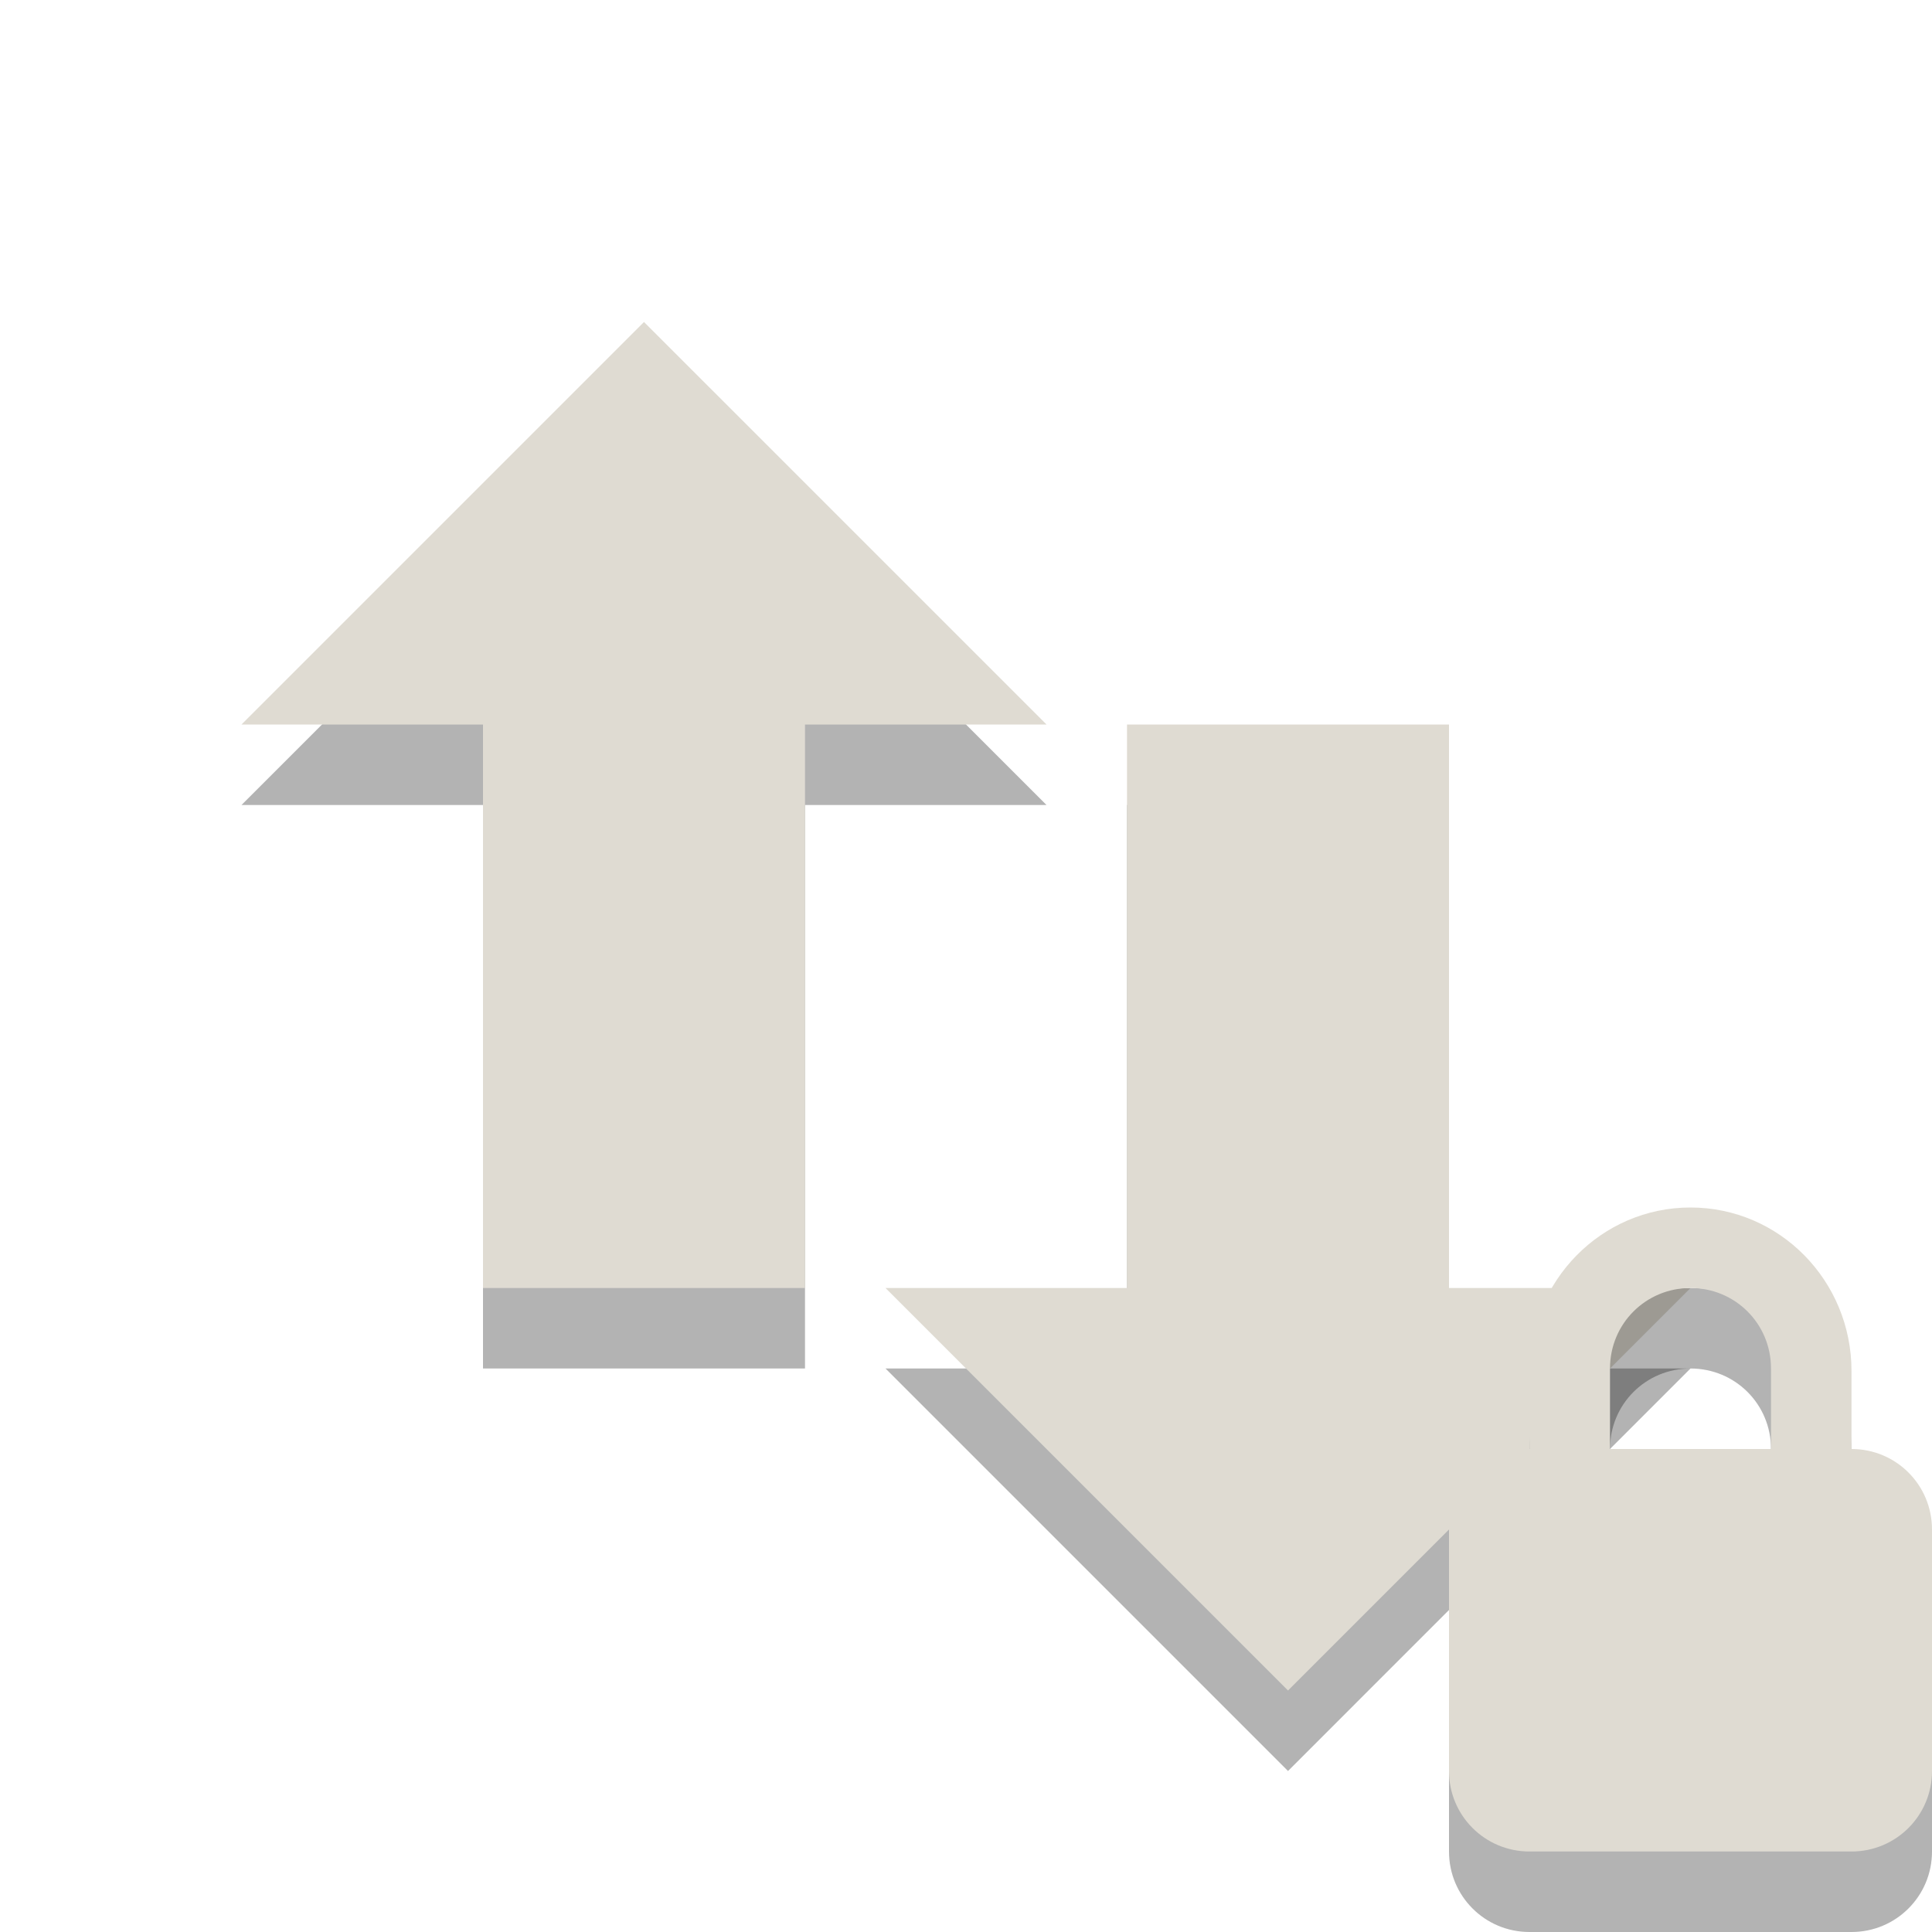
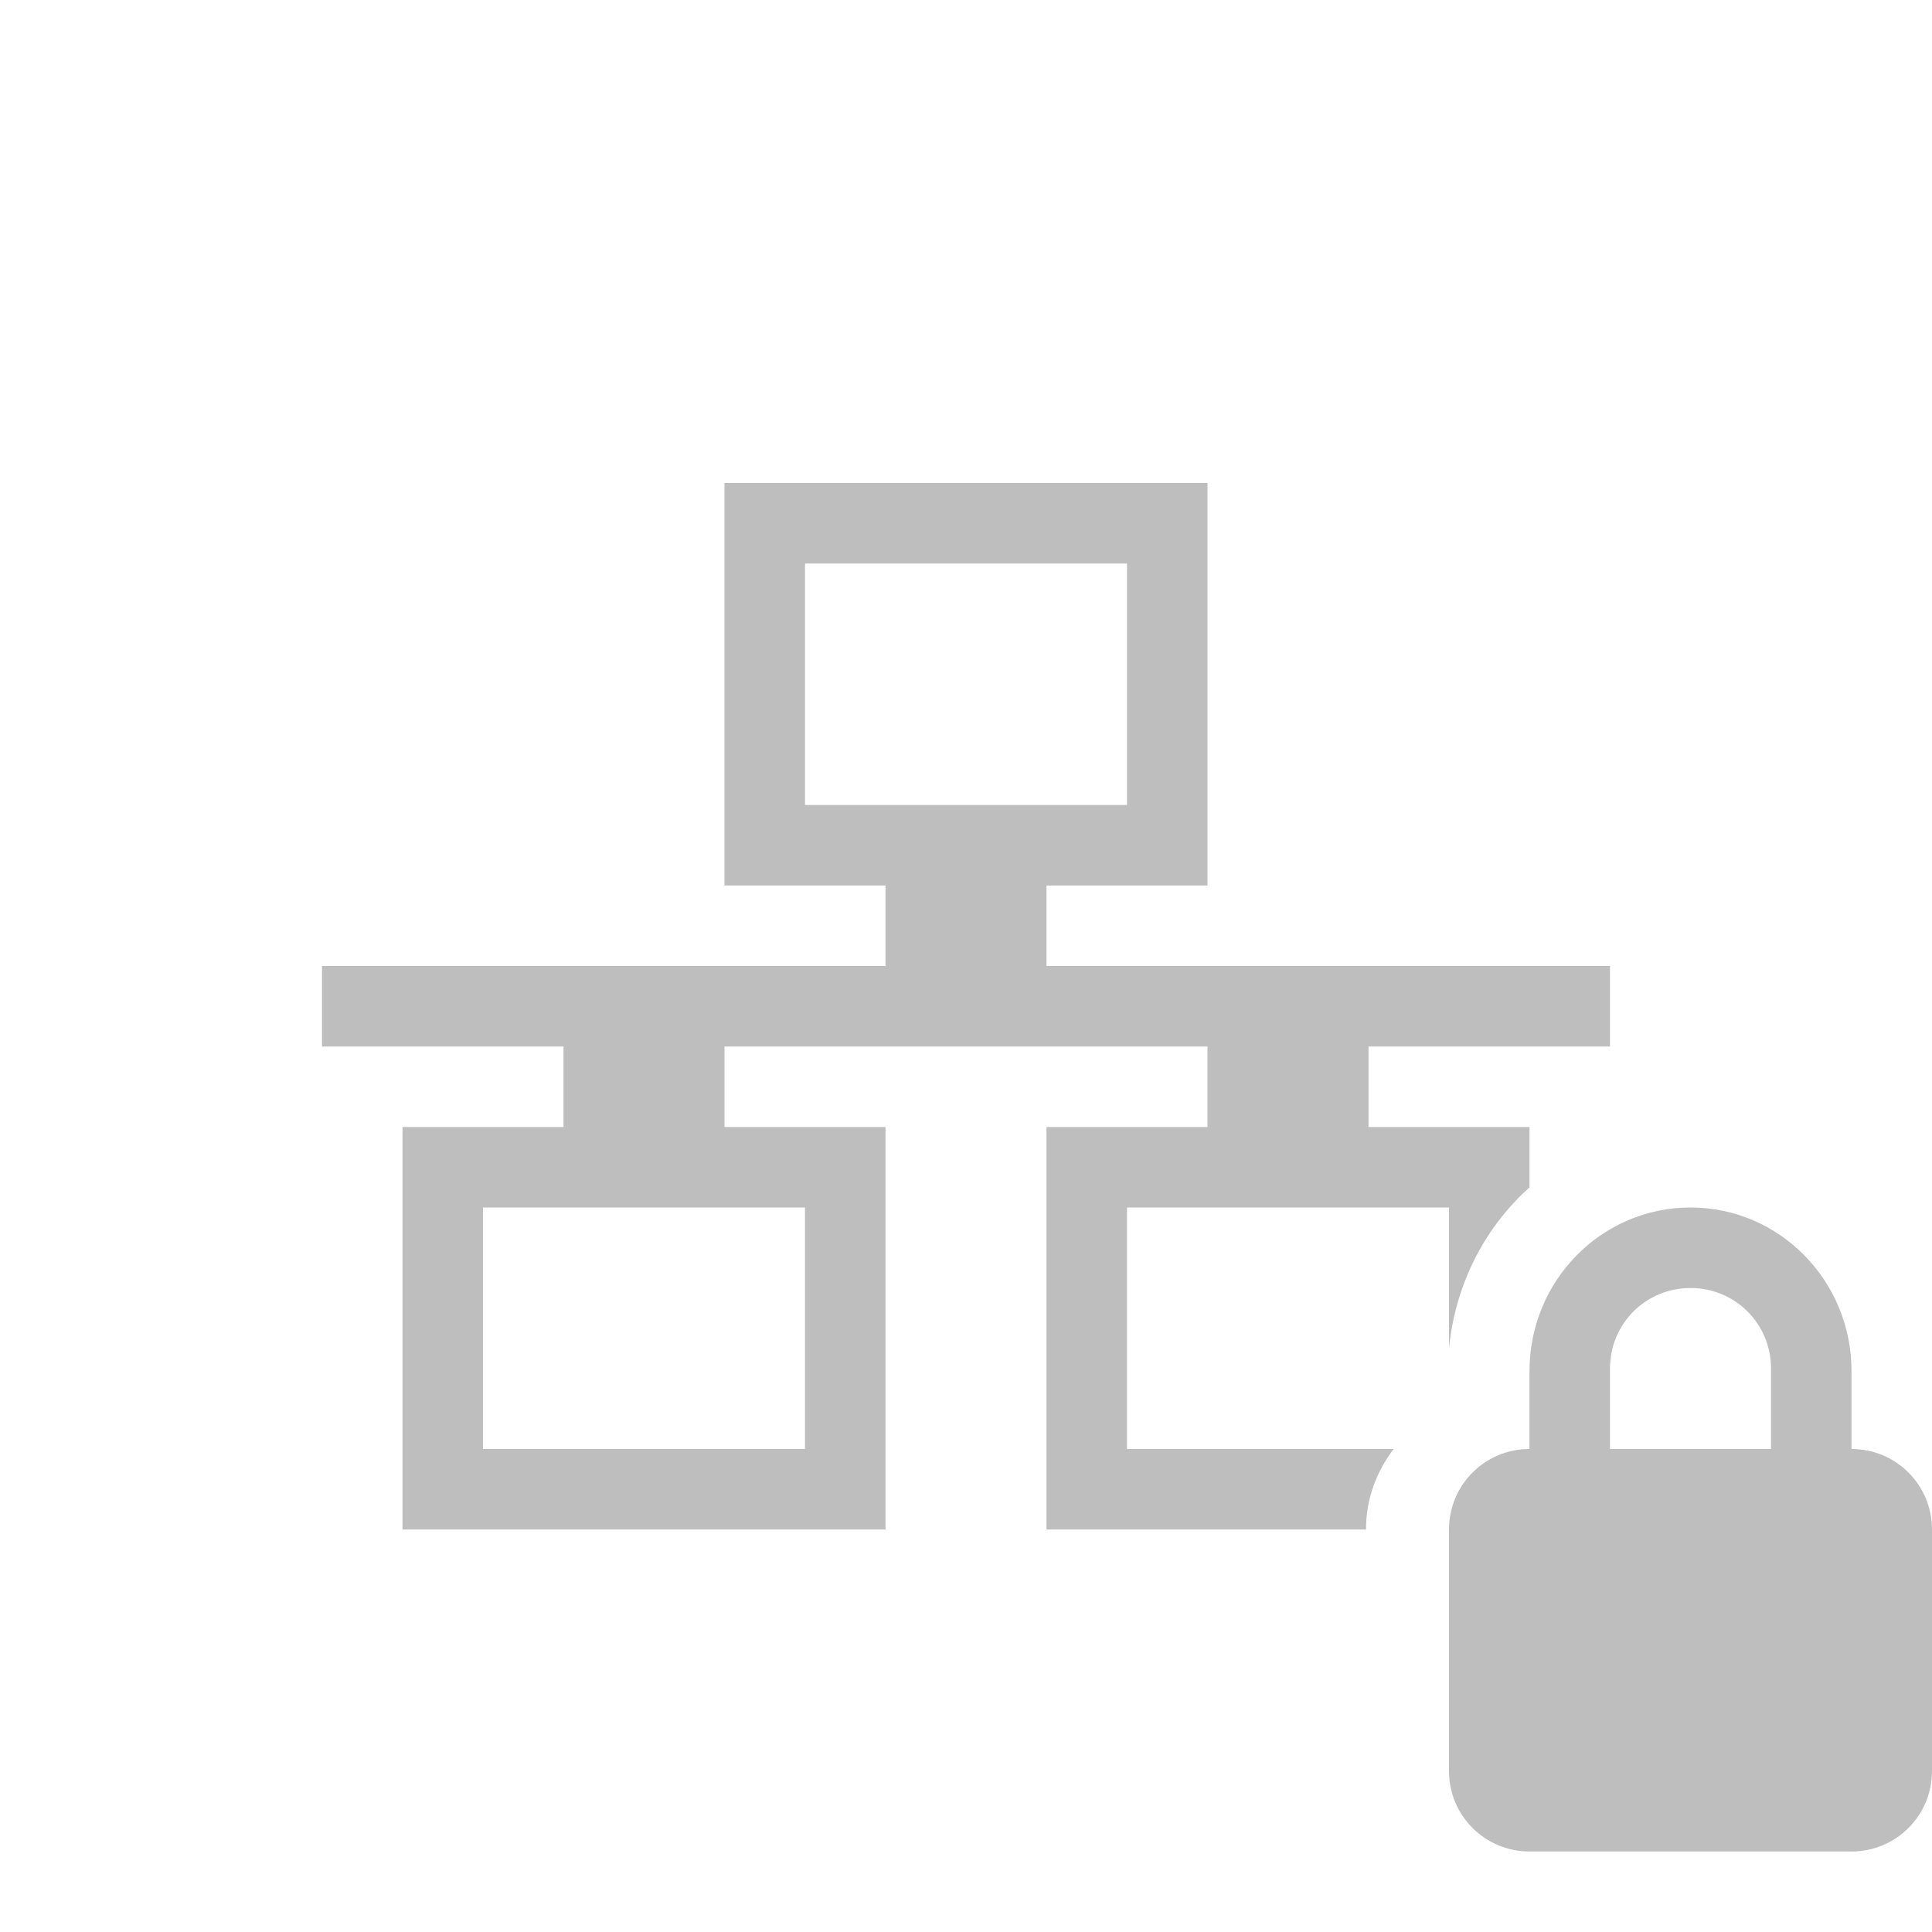
- <svg xmlns="http://www.w3.org/2000/svg" id="svg3200" height="24" width="24" version="1.0">
-   <path id="path4348-1-9" style="opacity:.3;fill-rule:evenodd" d="m21 17-5 5-5-5h3v-7h4v7h3zm-8-7-5-5-5 5h3v7h4v-7h3z" />
-   <path id="path4348-1" style="fill-rule:evenodd;fill:#dfdbd2" d="m21 16-5 5-5-5h3v-7h4v7h3zm-8-7-5-5-5 5h3v7h4v-7h3z" />
-   <g id="svg3215">
-     <path id="path2441" style="opacity:.3" d="m21 16c-1.108 0-2 0.911-2 2.031v0.969c-0.554 0-1 0.446-1 1v3c0 0.554 0.446 1 1 1h4c0.554 0 1-0.446 1-1v-3c0-0.554-0.446-1-1-1v-0.969c0-1.12-0.892-2.031-2-2.031zm0 1c0.554 0 1 0.442 1 1v1h-2v-1c0-0.558 0.446-1 1-1z" />
-     <path id="rect2822" style="fill:#dfdbd2" d="m21 15c-1.108 0-2 0.911-2 2.031v0.969c-0.554 0-1 0.446-1 1v3c0 0.554 0.446 1 1 1h4c0.554 0 1-0.446 1-1v-3c0-0.554-0.446-1-1-1v-0.969c0-1.12-0.892-2.031-2-2.031zm0 1c0.554 0 1 0.442 1 1v1h-2v-1c0-0.558 0.446-1 1-1z" />
-   </g>
+ <svg xmlns="http://www.w3.org/2000/svg" version="1.0" width="24" height="24" id="svg4073">
+   <defs id="defs4075" />
+   <path style="color:#000000;fill:#bebebe;fill-opacity:1;fill-rule:nonzero;stroke:none;stroke-width:1;marker:none;visibility:visible;display:inline;overflow:visible;enable-background:accumulate" d="M 9 6 L 9 11 L 11 11 L 11 12 L 4 12 L 4 13 L 7 13 L 7 14 L 5 14 L 5 19 L 11 19 L 11 14 L 9 14 L 9 13 L 15 13 L 15 14 L 13 14 L 13 19 L 16.969 19 C 16.969 18.614 17.101 18.281 17.312 18 L 14 18 L 14 15 L 18 15 L 18 16.75 C 18.076 15.965 18.437 15.254 19 14.75 L 19 14 L 17 14 L 17 13 L 20 13 L 20 12 L 13 12 L 13 11 L 15 11 L 15 6 L 9 6 z M 10 7 L 14 7 L 14 10 L 10 10 L 10 7 z M 6 15 L 10 15 L 10 18 L 6 18 L 6 15 z " id="rect2986" />
+   <path d="m 21,15 c -1.108,0 -2,0.911 -2,2.031 v 0.969 c -0.554,0 -1,0.446 -1,1 v 3 c 0,0.554 0.446,1 1,1 h 4 c 0.554,0 1,-0.446 1,-1 v -3 c 0,-0.554 -0.446,-1 -1,-1 v -0.969 c 0,-1.12 -0.892,-2.031 -2,-2.031 z m 0,1 c 0.554,0 1,0.442 1,1 v 1 h -2 v -1 c 0,-0.558 0.446,-1 1,-1 z" id="rect2822" style="fill:#bebebe;fill-opacity:1" />
</svg>
